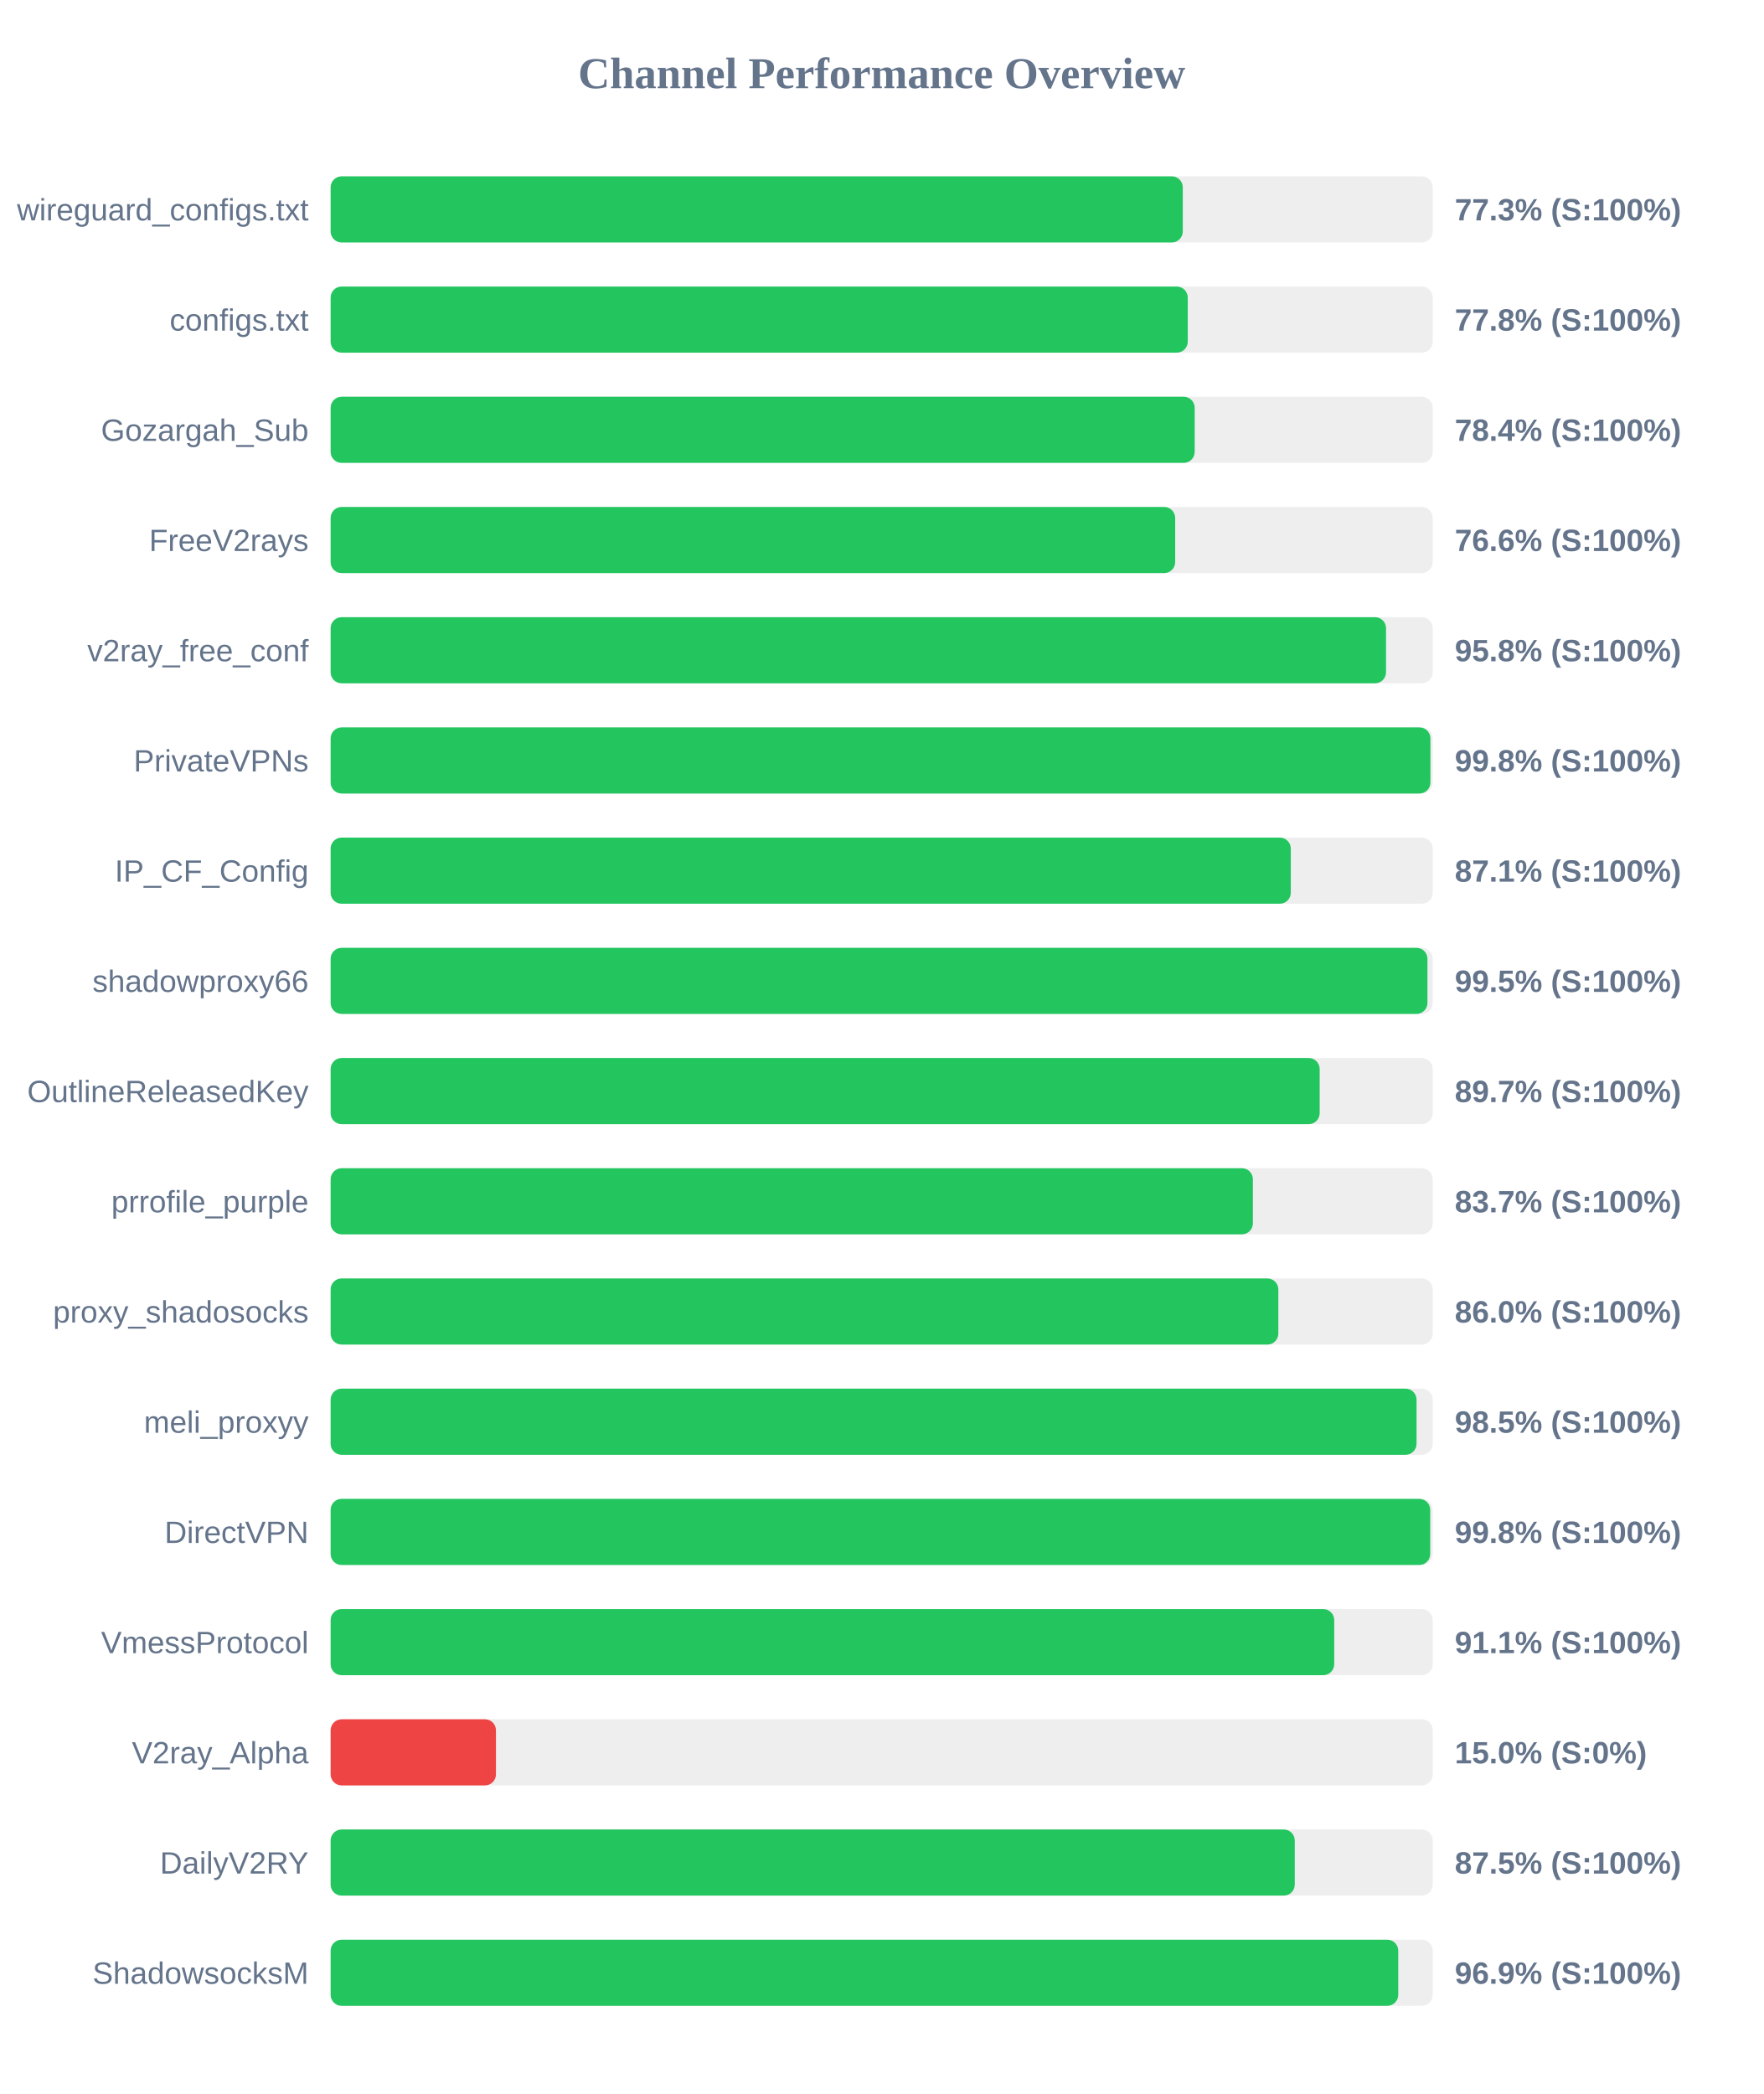
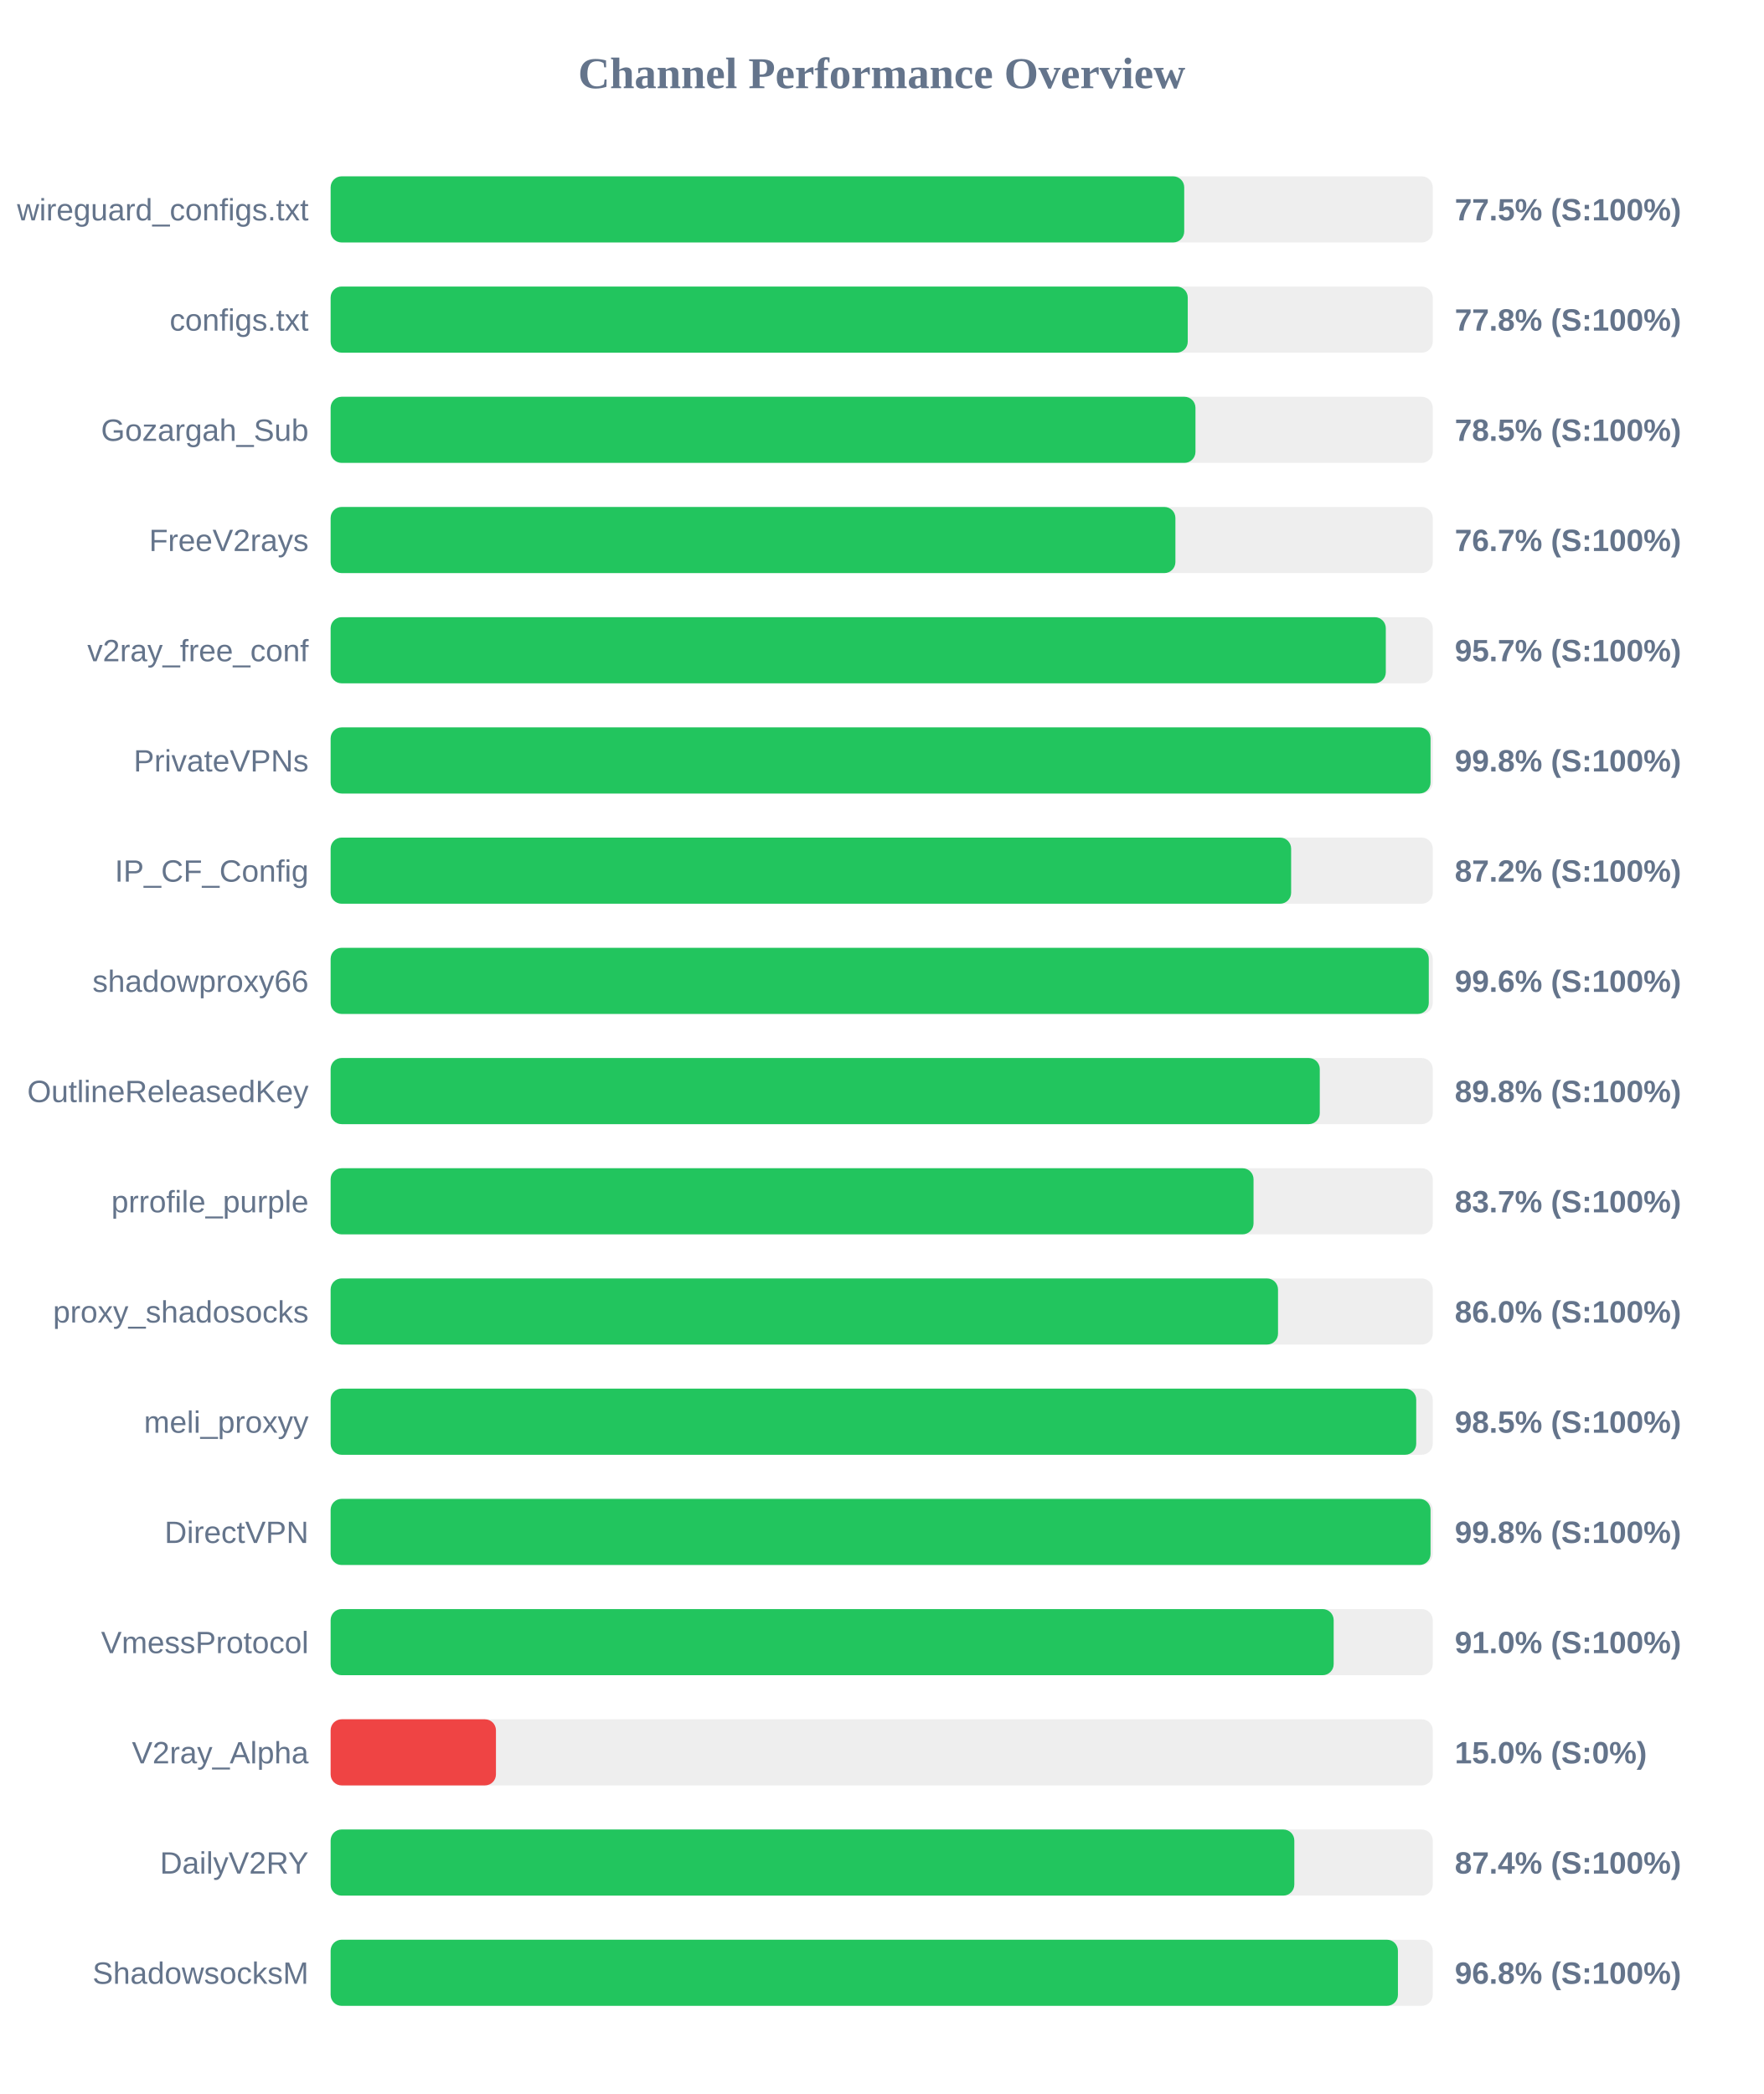
<svg xmlns="http://www.w3.org/2000/svg" width="800" height="950" version="1.1">
  <style>
        .row { font: 14px Arial; fill: #64748b; }
        .score { font: bold 14px Arial; fill: #64748b; }
    </style>
  <text x="400" y="40" text-anchor="middle" font-size="20px" font-weight="bold" fill="#64748b">Channel Performance Overview</text>
  <rect x="150" y="80" width="500" height="30" fill="#eee" rx="5" />
-   <rect x="150" y="80" width="386.6" height="30" fill="#22c55e" rx="5" />
+   <rect x="150" y="80" width="387.25" height="30" fill="#22c55e" rx="5" />
  <text x="140" y="100" text-anchor="end" class="row">wireguard_configs.txt</text>
-   <text x="660" y="100" text-anchor="start" class="score">77.3% (S:100%)</text>
+   <text x="660" y="100" text-anchor="start" class="score">77.5% (S:100%)</text>
  <rect x="150" y="130" width="500" height="30" fill="#eee" rx="5" />
  <rect x="150" y="130" width="388.85" height="30" fill="#22c55e" rx="5" />
  <text x="140" y="150" text-anchor="end" class="row">configs.txt</text>
  <text x="660" y="150" text-anchor="start" class="score">77.8% (S:100%)</text>
  <rect x="150" y="180" width="500" height="30" fill="#eee" rx="5" />
-   <rect x="150" y="180" width="392.0" height="30" fill="#22c55e" rx="5" />
+   <rect x="150" y="180" width="392.35" height="30" fill="#22c55e" rx="5" />
  <text x="140" y="200" text-anchor="end" class="row">Gozargah_Sub</text>
-   <text x="660" y="200" text-anchor="start" class="score">78.4% (S:100%)</text>
+   <text x="660" y="200" text-anchor="start" class="score">78.5% (S:100%)</text>
  <rect x="150" y="230" width="500" height="30" fill="#eee" rx="5" />
-   <rect x="150" y="230" width="383.15" height="30" fill="#22c55e" rx="5" />
+   <rect x="150" y="230" width="383.25" height="30" fill="#22c55e" rx="5" />
  <text x="140" y="250" text-anchor="end" class="row">FreeV2rays</text>
-   <text x="660" y="250" text-anchor="start" class="score">76.6% (S:100%)</text>
+   <text x="660" y="250" text-anchor="start" class="score">76.7% (S:100%)</text>
  <rect x="150" y="280" width="500" height="30" fill="#eee" rx="5" />
-   <rect x="150" y="280" width="478.8" height="30" fill="#22c55e" rx="5" />
+   <rect x="150" y="280" width="478.7" height="30" fill="#22c55e" rx="5" />
  <text x="140" y="300" text-anchor="end" class="row">v2ray_free_conf</text>
-   <text x="660" y="300" text-anchor="start" class="score">95.8% (S:100%)</text>
+   <text x="660" y="300" text-anchor="start" class="score">95.7% (S:100%)</text>
  <rect x="150" y="330" width="500" height="30" fill="#eee" rx="5" />
-   <rect x="150" y="330" width="498.95" height="30" fill="#22c55e" rx="5" />
+   <rect x="150" y="330" width="499.0" height="30" fill="#22c55e" rx="5" />
  <text x="140" y="350" text-anchor="end" class="row">PrivateVPNs</text>
  <text x="660" y="350" text-anchor="start" class="score">99.8% (S:100%)</text>
  <rect x="150" y="380" width="500" height="30" fill="#eee" rx="5" />
-   <rect x="150" y="380" width="435.6" height="30" fill="#22c55e" rx="5" />
+   <rect x="150" y="380" width="435.75" height="30" fill="#22c55e" rx="5" />
  <text x="140" y="400" text-anchor="end" class="row">IP_CF_Config</text>
-   <text x="660" y="400" text-anchor="start" class="score">87.1% (S:100%)</text>
+   <text x="660" y="400" text-anchor="start" class="score">87.2% (S:100%)</text>
  <rect x="150" y="430" width="500" height="30" fill="#eee" rx="5" />
-   <rect x="150" y="430" width="497.6" height="30" fill="#22c55e" rx="5" />
+   <rect x="150" y="430" width="498.2" height="30" fill="#22c55e" rx="5" />
  <text x="140" y="450" text-anchor="end" class="row">shadowproxy66</text>
-   <text x="660" y="450" text-anchor="start" class="score">99.5% (S:100%)</text>
+   <text x="660" y="450" text-anchor="start" class="score">99.6% (S:100%)</text>
  <rect x="150" y="480" width="500" height="30" fill="#eee" rx="5" />
-   <rect x="150" y="480" width="448.7" height="30" fill="#22c55e" rx="5" />
+   <rect x="150" y="480" width="448.75" height="30" fill="#22c55e" rx="5" />
  <text x="140" y="500" text-anchor="end" class="row">OutlineReleasedKey</text>
-   <text x="660" y="500" text-anchor="start" class="score">89.7% (S:100%)</text>
+   <text x="660" y="500" text-anchor="start" class="score">89.8% (S:100%)</text>
  <rect x="150" y="530" width="500" height="30" fill="#eee" rx="5" />
-   <rect x="150" y="530" width="418.4" height="30" fill="#22c55e" rx="5" />
+   <rect x="150" y="530" width="418.7" height="30" fill="#22c55e" rx="5" />
  <text x="140" y="550" text-anchor="end" class="row">prrofile_purple</text>
  <text x="660" y="550" text-anchor="start" class="score">83.7% (S:100%)</text>
  <rect x="150" y="580" width="500" height="30" fill="#eee" rx="5" />
-   <rect x="150" y="580" width="429.95" height="30" fill="#22c55e" rx="5" />
+   <rect x="150" y="580" width="429.8" height="30" fill="#22c55e" rx="5" />
  <text x="140" y="600" text-anchor="end" class="row">proxy_shadosocks</text>
  <text x="660" y="600" text-anchor="start" class="score">86.0% (S:100%)</text>
  <rect x="150" y="630" width="500" height="30" fill="#eee" rx="5" />
-   <rect x="150" y="630" width="492.65" height="30" fill="#22c55e" rx="5" />
+   <rect x="150" y="630" width="492.5" height="30" fill="#22c55e" rx="5" />
  <text x="140" y="650" text-anchor="end" class="row">meli_proxyy</text>
  <text x="660" y="650" text-anchor="start" class="score">98.5% (S:100%)</text>
  <rect x="150" y="680" width="500" height="30" fill="#eee" rx="5" />
-   <rect x="150" y="680" width="498.85" height="30" fill="#22c55e" rx="5" />
+   <rect x="150" y="680" width="499.0" height="30" fill="#22c55e" rx="5" />
  <text x="140" y="700" text-anchor="end" class="row">DirectVPN</text>
  <text x="660" y="700" text-anchor="start" class="score">99.8% (S:100%)</text>
  <rect x="150" y="730" width="500" height="30" fill="#eee" rx="5" />
-   <rect x="150" y="730" width="455.3" height="30" fill="#22c55e" rx="5" />
+   <rect x="150" y="730" width="455.05" height="30" fill="#22c55e" rx="5" />
  <text x="140" y="750" text-anchor="end" class="row">VmessProtocol</text>
-   <text x="660" y="750" text-anchor="start" class="score">91.1% (S:100%)</text>
+   <text x="660" y="750" text-anchor="start" class="score">91.0% (S:100%)</text>
  <rect x="150" y="780" width="500" height="30" fill="#eee" rx="5" />
  <rect x="150" y="780" width="75.0" height="30" fill="#ef4444" rx="5" />
  <text x="140" y="800" text-anchor="end" class="row">V2ray_Alpha</text>
  <text x="660" y="800" text-anchor="start" class="score">15.0% (S:0%)</text>
  <rect x="150" y="830" width="500" height="30" fill="#eee" rx="5" />
-   <rect x="150" y="830" width="437.4" height="30" fill="#22c55e" rx="5" />
+   <rect x="150" y="830" width="437.2" height="30" fill="#22c55e" rx="5" />
  <text x="140" y="850" text-anchor="end" class="row">DailyV2RY</text>
-   <text x="660" y="850" text-anchor="start" class="score">87.5% (S:100%)</text>
+   <text x="660" y="850" text-anchor="start" class="score">87.4% (S:100%)</text>
  <rect x="150" y="880" width="500" height="30" fill="#eee" rx="5" />
-   <rect x="150" y="880" width="484.35" height="30" fill="#22c55e" rx="5" />
+   <rect x="150" y="880" width="484.2" height="30" fill="#22c55e" rx="5" />
  <text x="140" y="900" text-anchor="end" class="row">ShadowsocksM</text>
-   <text x="660" y="900" text-anchor="start" class="score">96.9% (S:100%)</text>
+   <text x="660" y="900" text-anchor="start" class="score">96.8% (S:100%)</text>
</svg>
